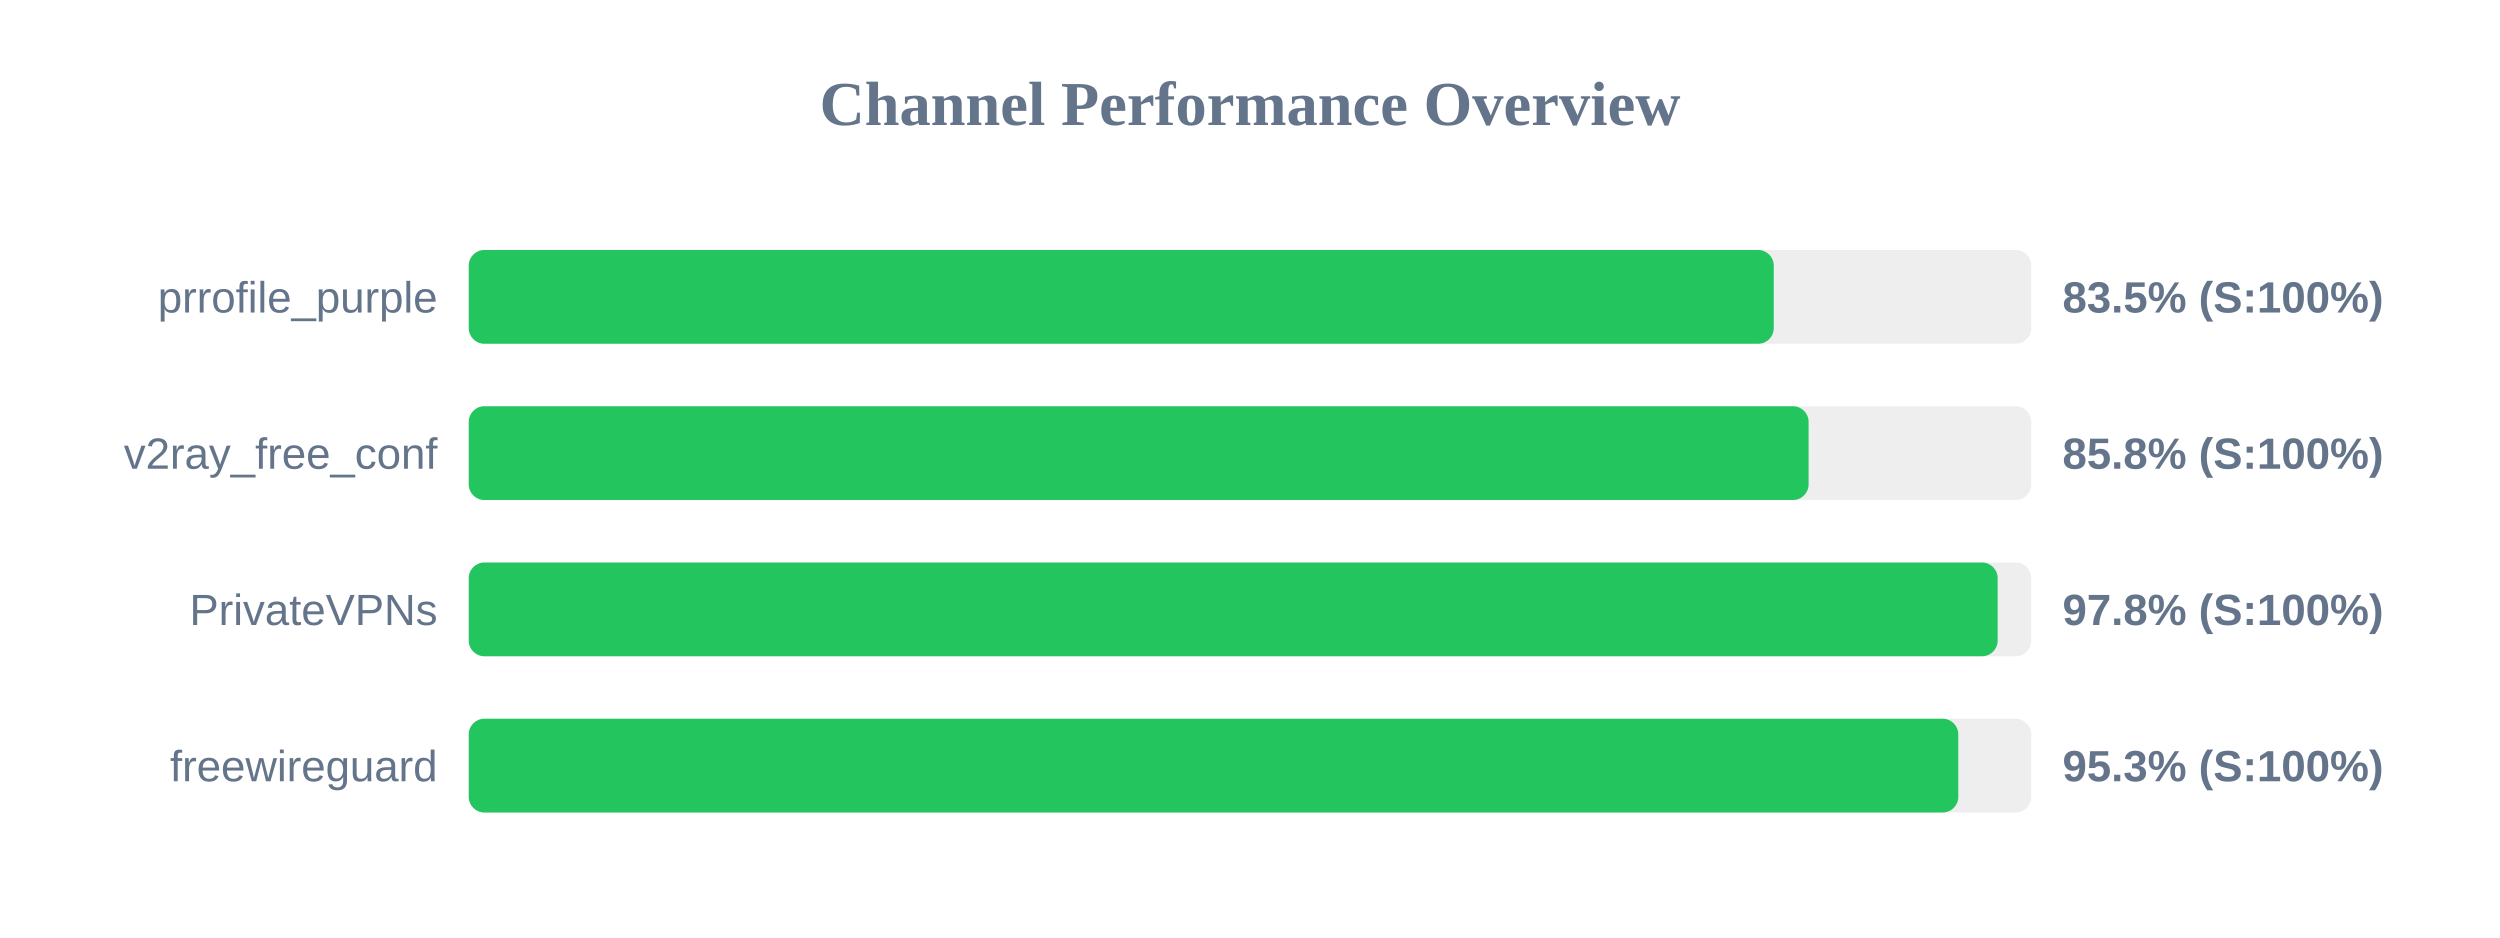
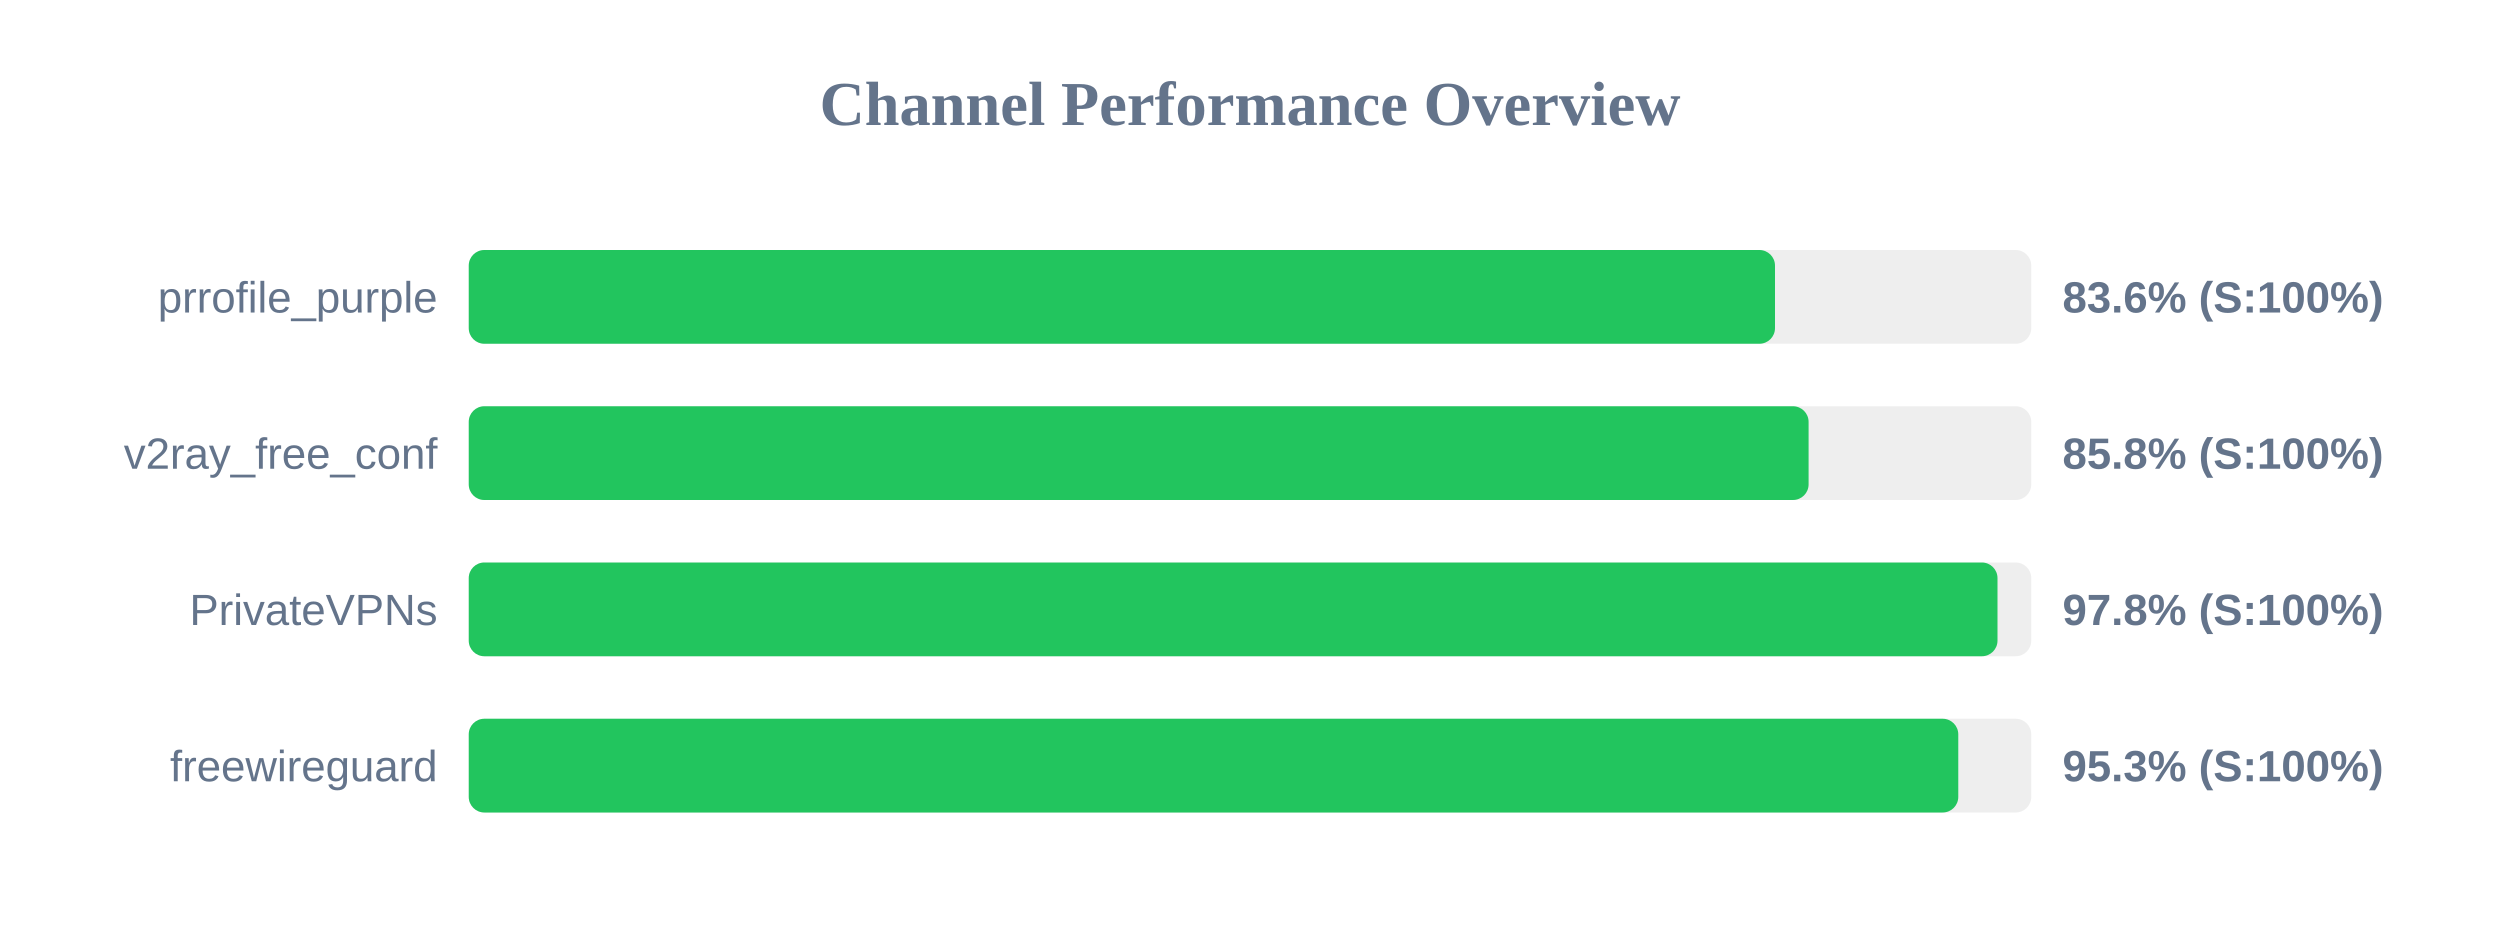
<svg xmlns="http://www.w3.org/2000/svg" width="800" height="300" version="1.1">
  <style>
        .row { font: 14px Arial; fill: #64748b; }
        .score { font: bold 14px Arial; fill: #64748b; }
    </style>
  <text x="400" y="40" text-anchor="middle" font-size="20px" font-weight="bold" fill="#64748b">Channel Performance Overview</text>
  <rect x="150" y="80" width="500" height="30" fill="#eee" rx="5" />
-   <rect x="150" y="80" width="417.6" height="30" fill="#22c55e" rx="5" />
+   <rect x="150" y="80" width="418.0" height="30" fill="#22c55e" rx="5" />
  <text x="140" y="100" text-anchor="end" class="row">prrofile_purple</text>
-   <text x="660" y="100" text-anchor="start" class="score">83.5% (S:100%)</text>
+   <text x="660" y="100" text-anchor="start" class="score">83.6% (S:100%)</text>
  <rect x="150" y="130" width="500" height="30" fill="#eee" rx="5" />
  <rect x="150" y="130" width="428.75" height="30" fill="#22c55e" rx="5" />
  <text x="140" y="150" text-anchor="end" class="row">v2ray_free_conf</text>
  <text x="660" y="150" text-anchor="start" class="score">85.8% (S:100%)</text>
  <rect x="150" y="180" width="500" height="30" fill="#eee" rx="5" />
-   <rect x="150" y="180" width="489.25" height="30" fill="#22c55e" rx="5" />
+   <rect x="150" y="180" width="489.2" height="30" fill="#22c55e" rx="5" />
  <text x="140" y="200" text-anchor="end" class="row">PrivateVPNs</text>
  <text x="660" y="200" text-anchor="start" class="score">97.8% (S:100%)</text>
  <rect x="150" y="230" width="500" height="30" fill="#eee" rx="5" />
  <rect x="150" y="230" width="476.65" height="30" fill="#22c55e" rx="5" />
  <text x="140" y="250" text-anchor="end" class="row">freewireguard</text>
  <text x="660" y="250" text-anchor="start" class="score">95.3% (S:100%)</text>
</svg>
